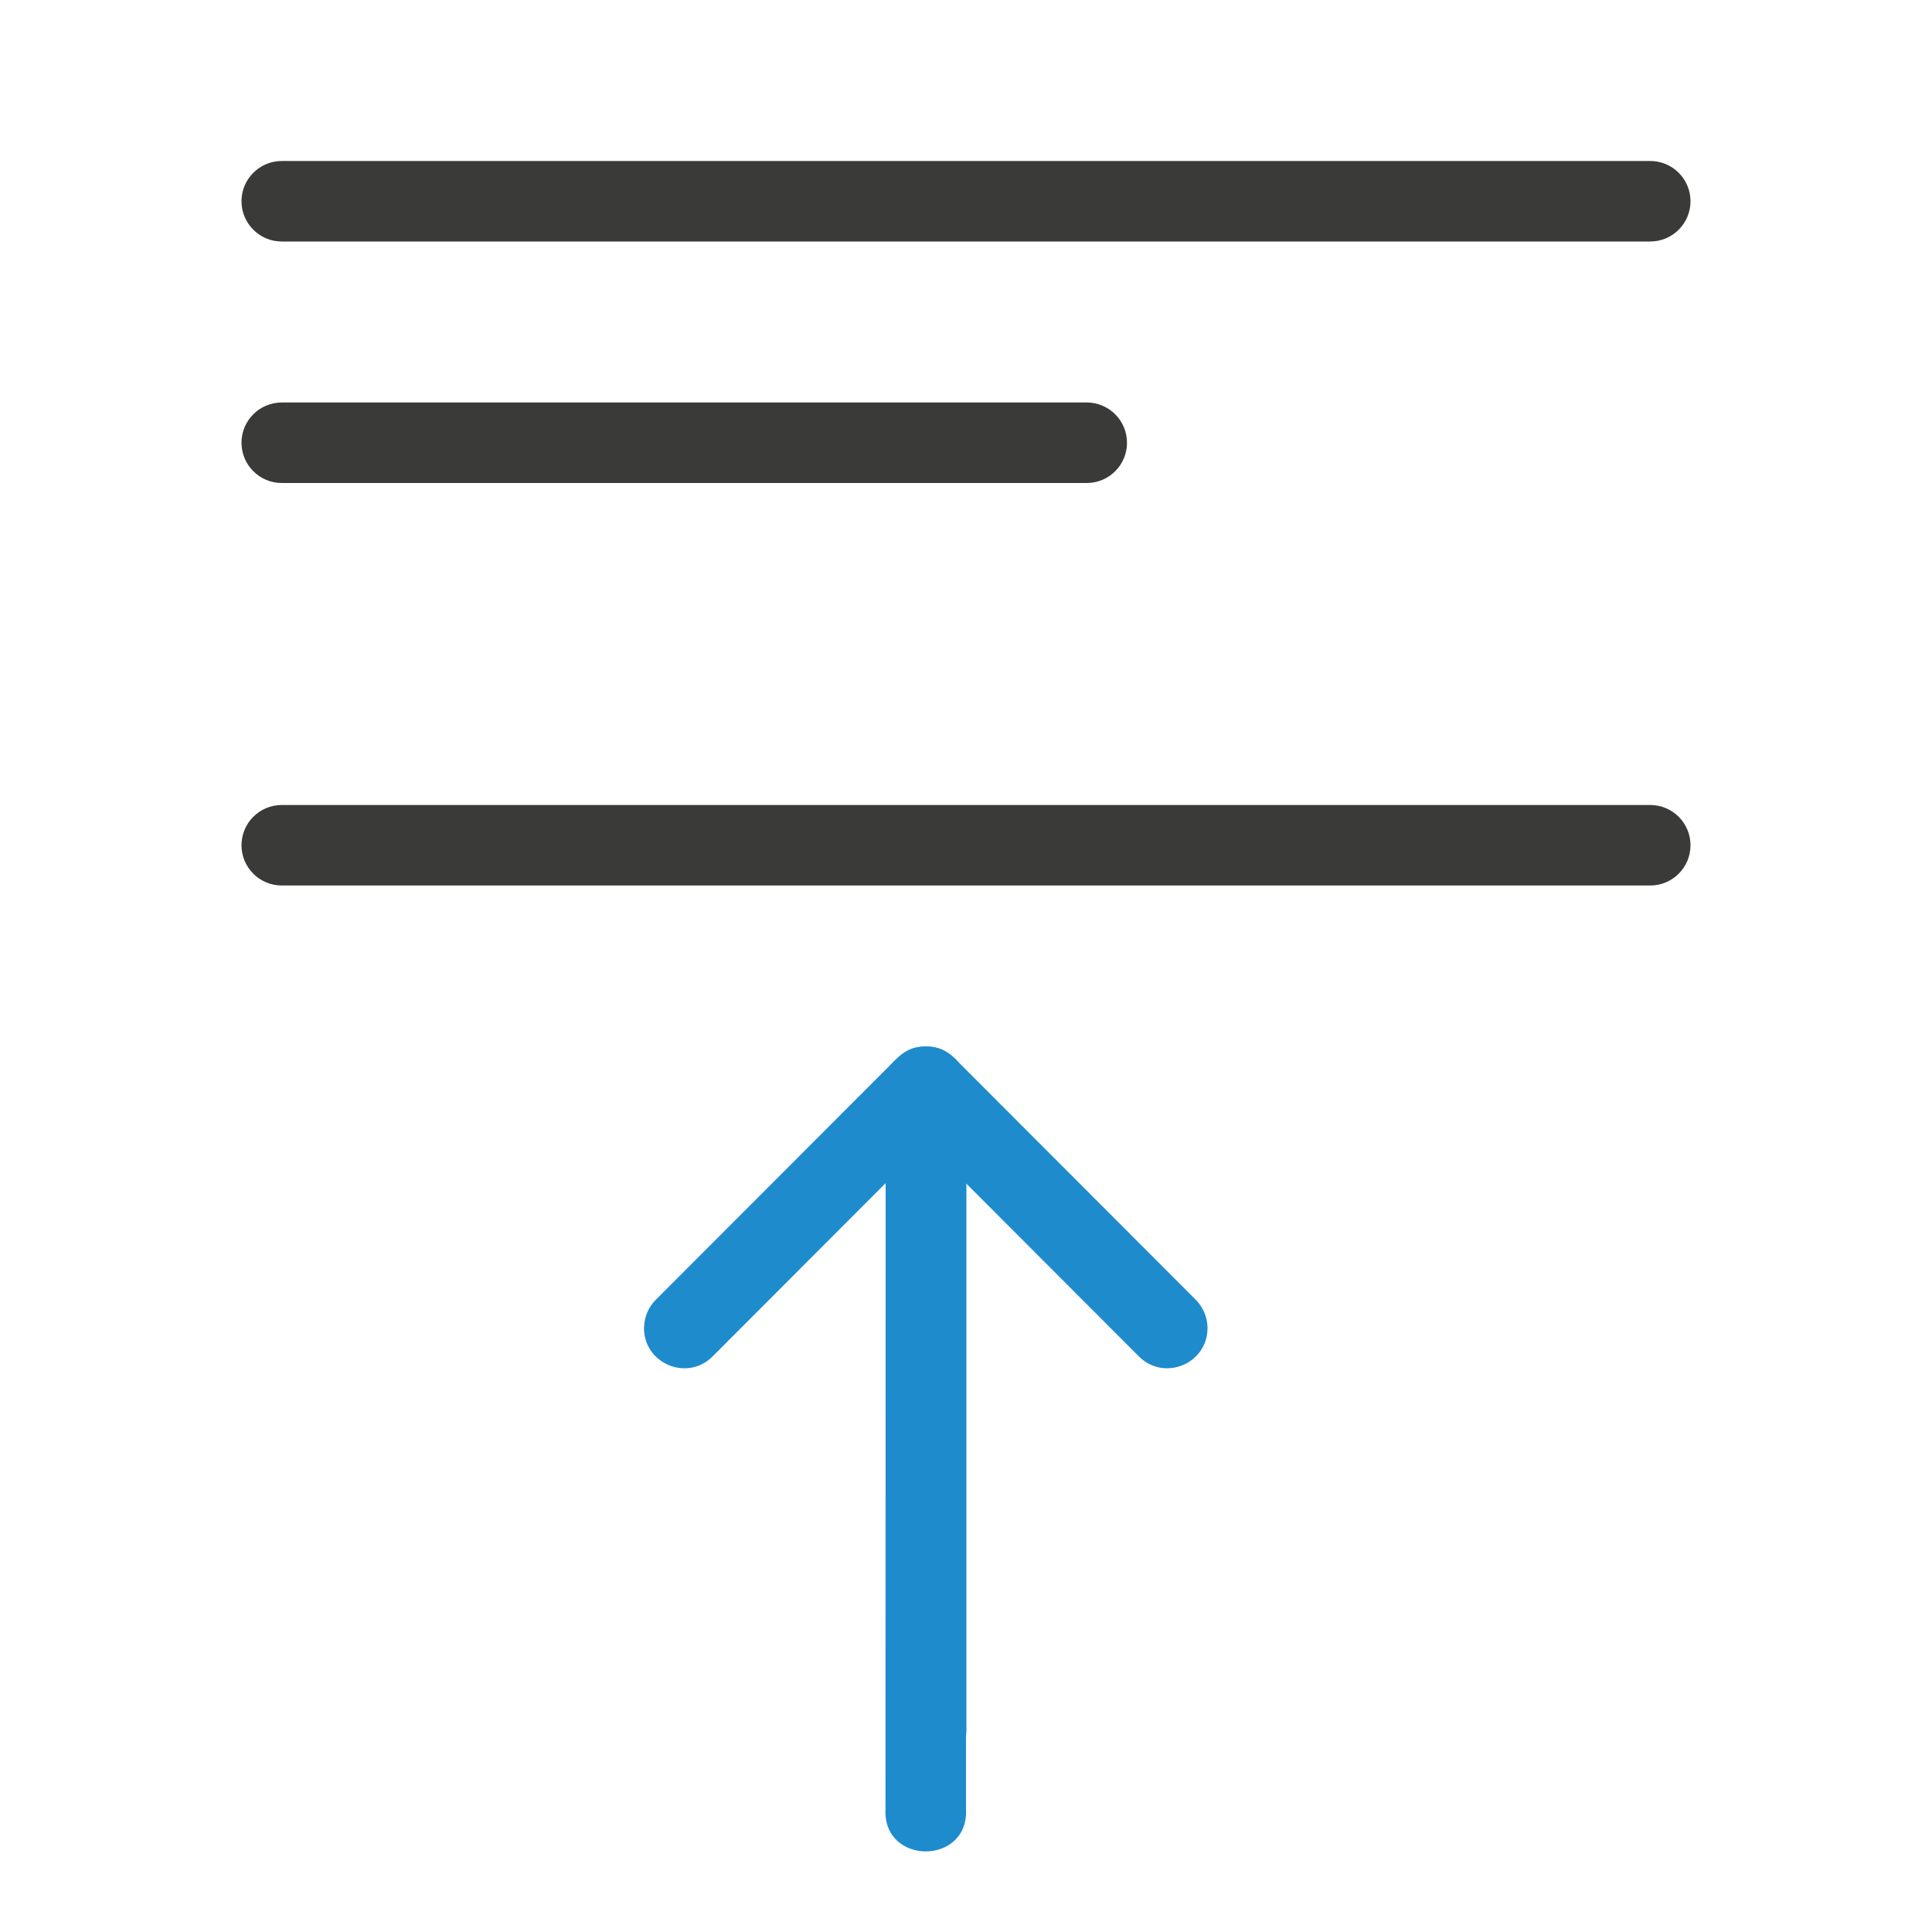
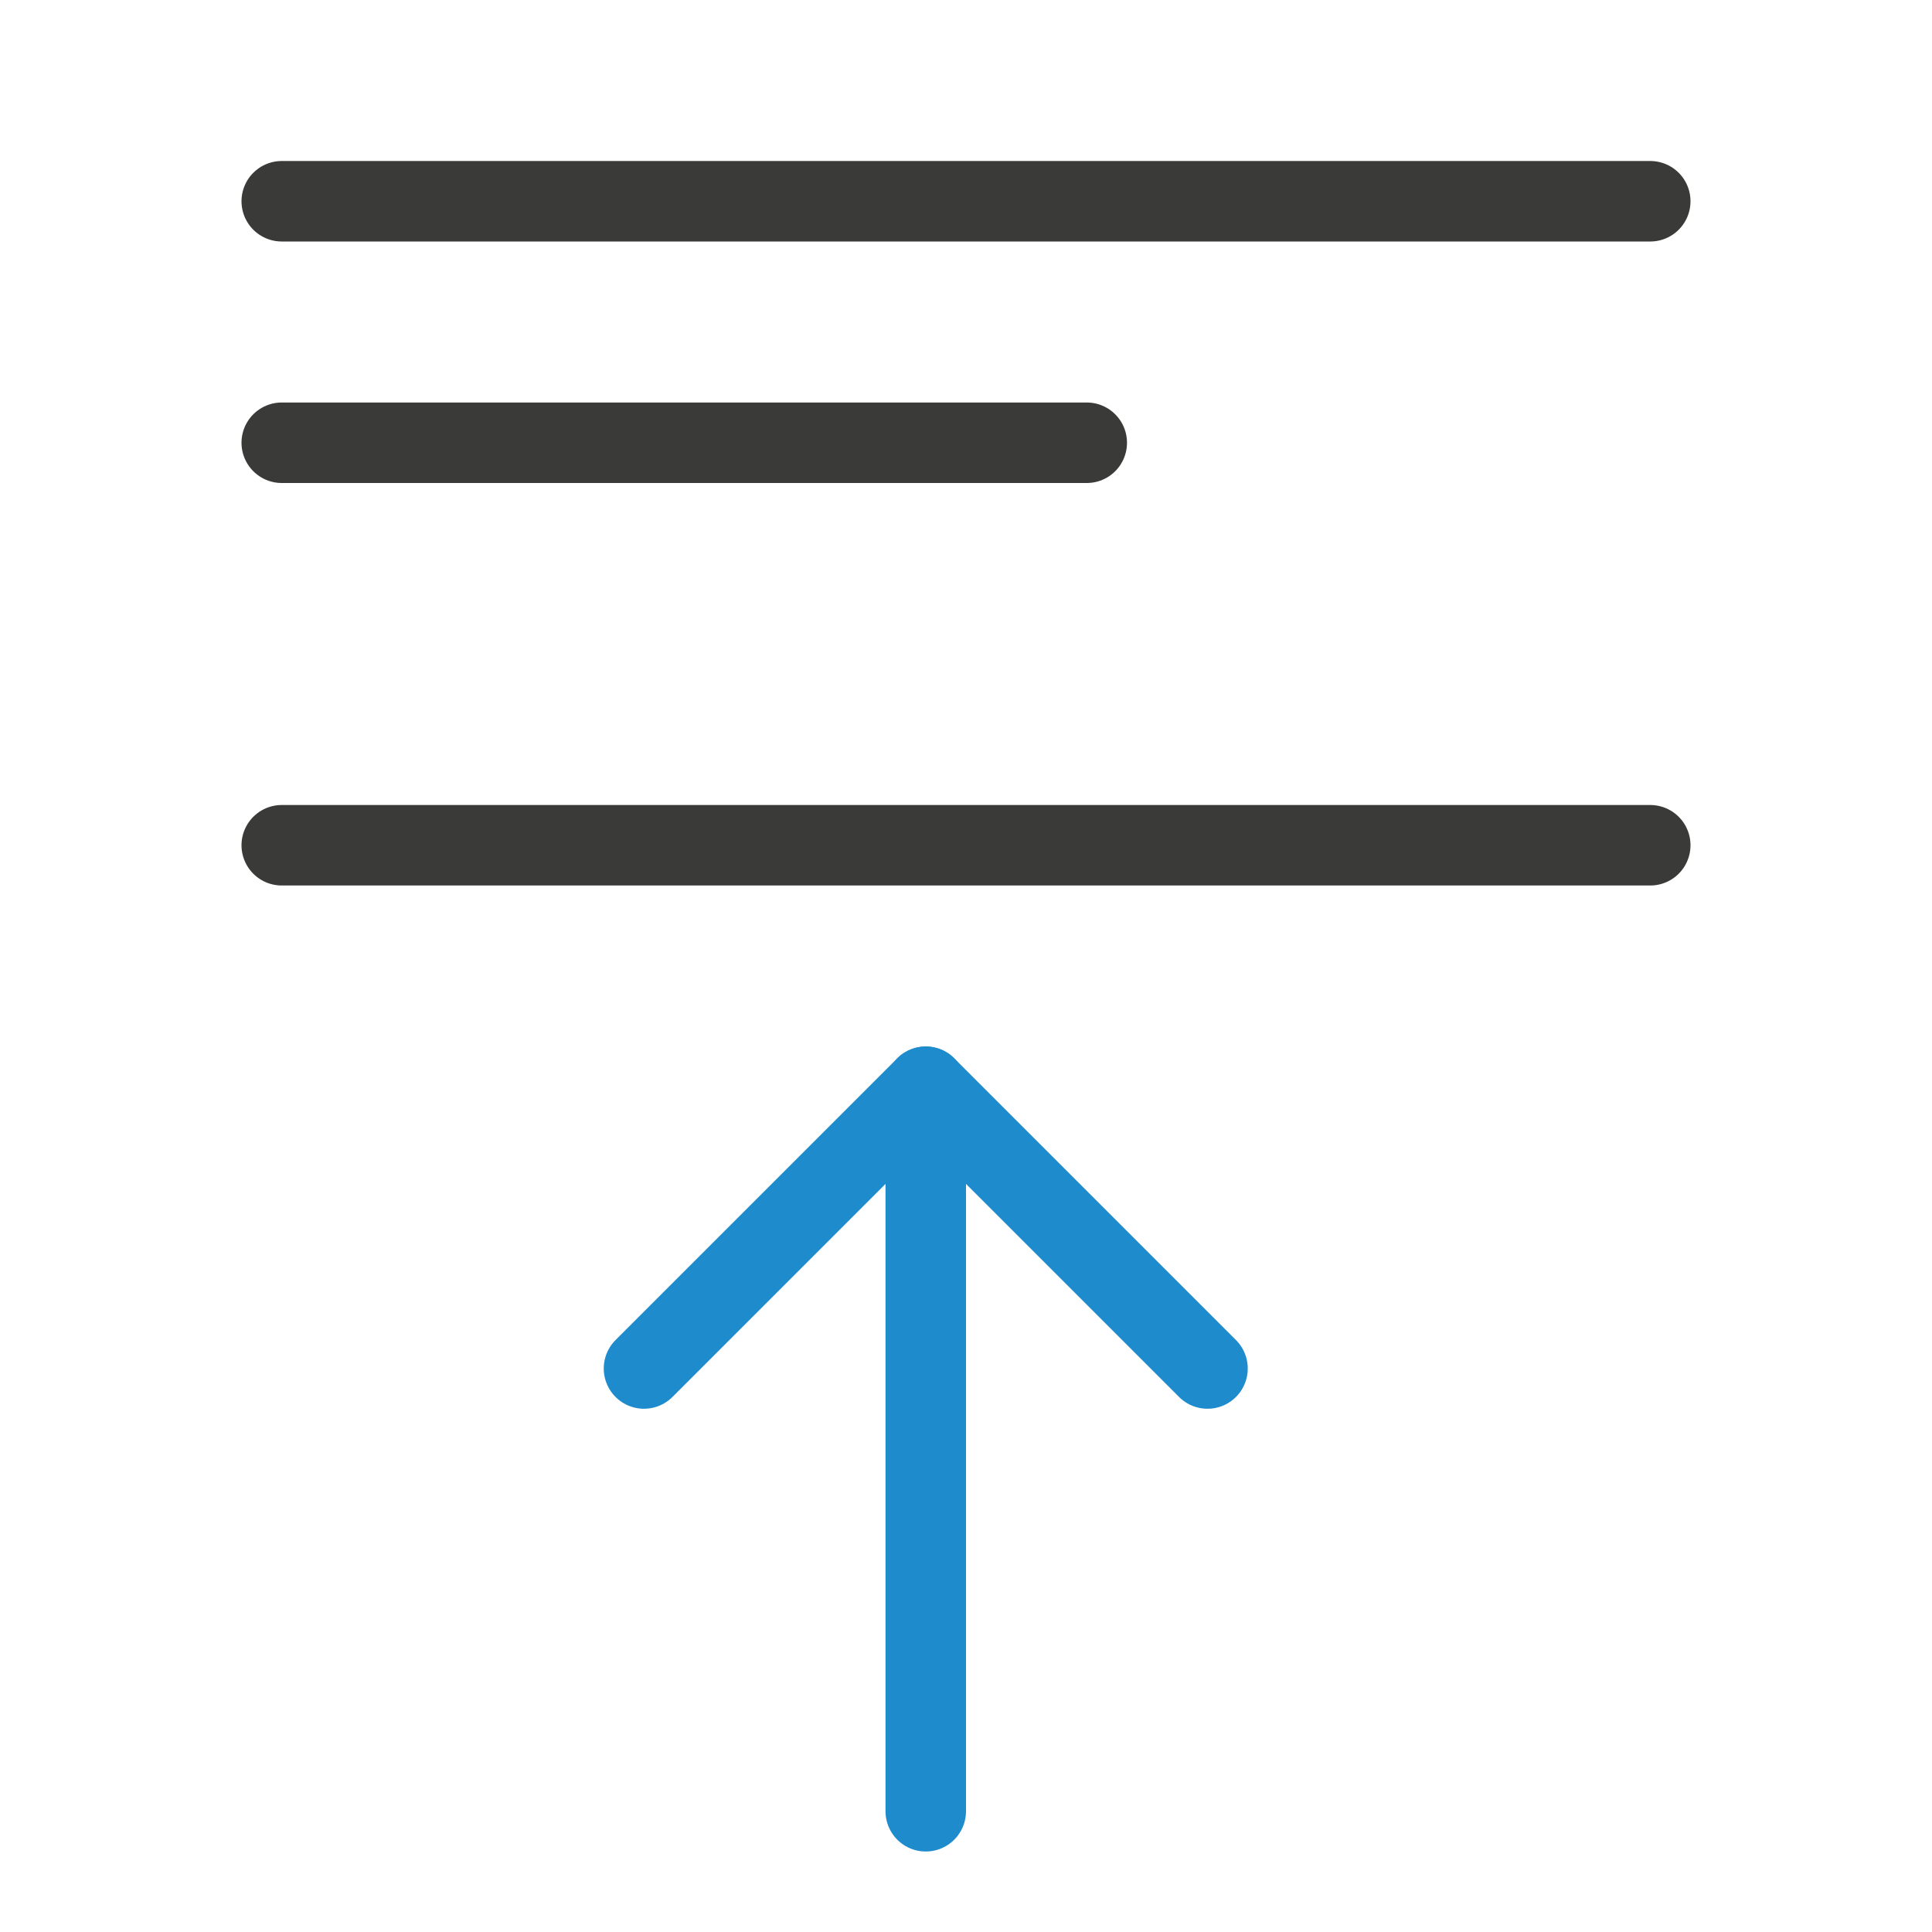
<svg xmlns="http://www.w3.org/2000/svg" viewBox="0 0 24 24">
-   <path d="m11.505 13.5v7.993" fill="none" stroke="#1e8bcd" stroke-linecap="round" stroke-linejoin="round" />
-   <g fill="#3a3a38" transform="scale(-1 1)">
-     <rect height="1" ry=".5" width="18" x="-21" y="2" />
-     <rect height="1" ry=".5" width="18" x="-21" y="10" />
-     <rect height="1" ry=".5" width="11" x="-14" y="5" />
-   </g>
-   <path d="m8 16.484c-.011.454.54.687.857.361l2.145-2.148-.002 7.777c-.018.35.242.525.5.525s.518-.175.5-.525l-.002-7.777 2.145 2.148c.317.326.869.093.857-.361-.004-.13-.059-.253-.152-.344l-2.912-2.916c-.161-.173-.266-.223-.435-.225-.169.002-.275.051-.436.225l-2.912 2.916c-.094.09-.148.214-.152.344z" fill="#1e8bcd" fill-rule="evenodd" />
+   <path class="icn icn--line-color" d="m 3.5,2.5 h 17 z m 0,3 h 10 z m 0,5 h 17 z" stroke="#3a3a38" stroke-linecap="round" stroke-linejoin="round" />
+   <path class="icn icn--highlight-color-line" d="M 8,17 11.5,13.5 15,17" fill="none" stroke="#1e8bcd" stroke-linecap="round" stroke-linejoin="round" />
+   <path class="icn icn--highlight-color-line" d="m 11.5,22.5 v -9" fill="none" stroke="#1e8bcd" stroke-linecap="round" stroke-linejoin="round" />
</svg>
